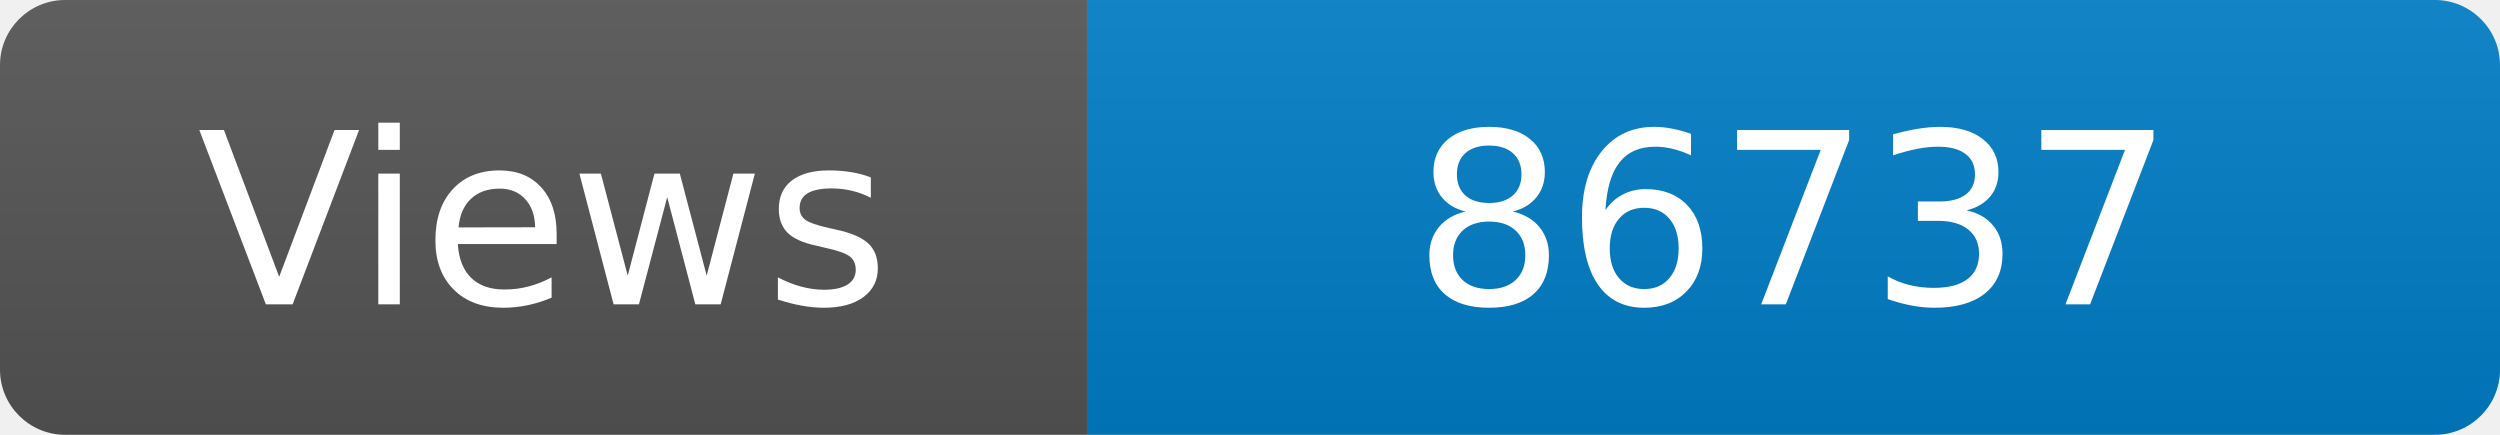
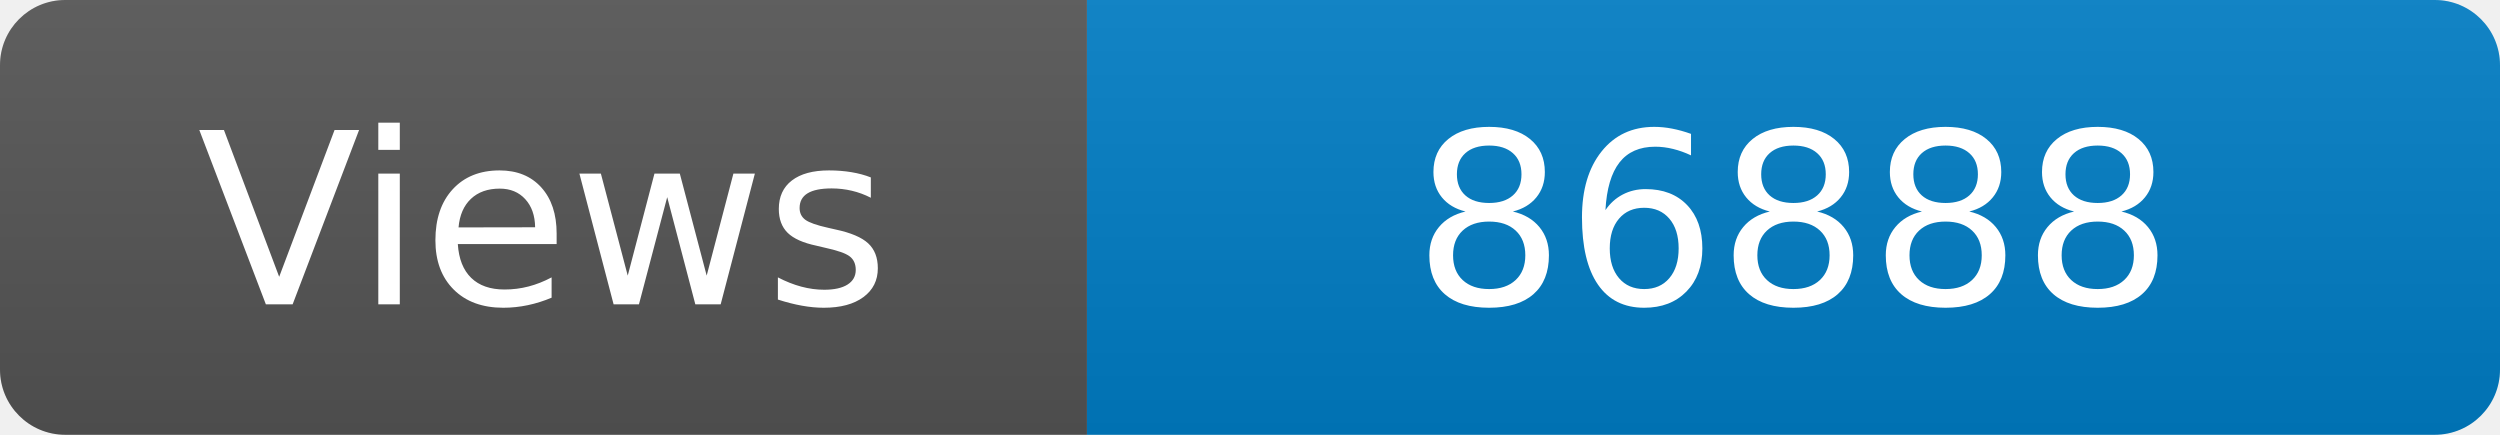
<svg xmlns="http://www.w3.org/2000/svg" width="115" height="20" role="img" aria-label="Maintained?: yes">
  <linearGradient id="s" x2="0" y2="100%">
    <stop offset="0" stop-color="#bbb" stop-opacity=".1" />
    <stop offset="1" stop-opacity=".1" />
  </linearGradient>
  <clipPath id="r">
    <rect width="115" height="20" rx="3" fill="#fff" />
  </clipPath>
  <g clip-path="url(#r)">
    <rect width="50" height="20" fill="#555" />
    <rect x="50" width="160" height="20" fill="#007ec6" />
    <rect width="115" height="20" fill="url(#s)" />
  </g>
  <g fill="#fff" text-anchor="middle" font-family="Verdana,Geneva,DejaVu Sans,sans-serif" font-size="110">
    <text x="250" y="140" transform="scale(.1)" fill="#fff">Views</text>
-     <text x="825" y="140" transform="scale(.1)" fill="#fff">86737</text>
+     <text x="825" y="140" transform="scale(.1)" fill="#fff">86888</text>
  </g>
</svg>
